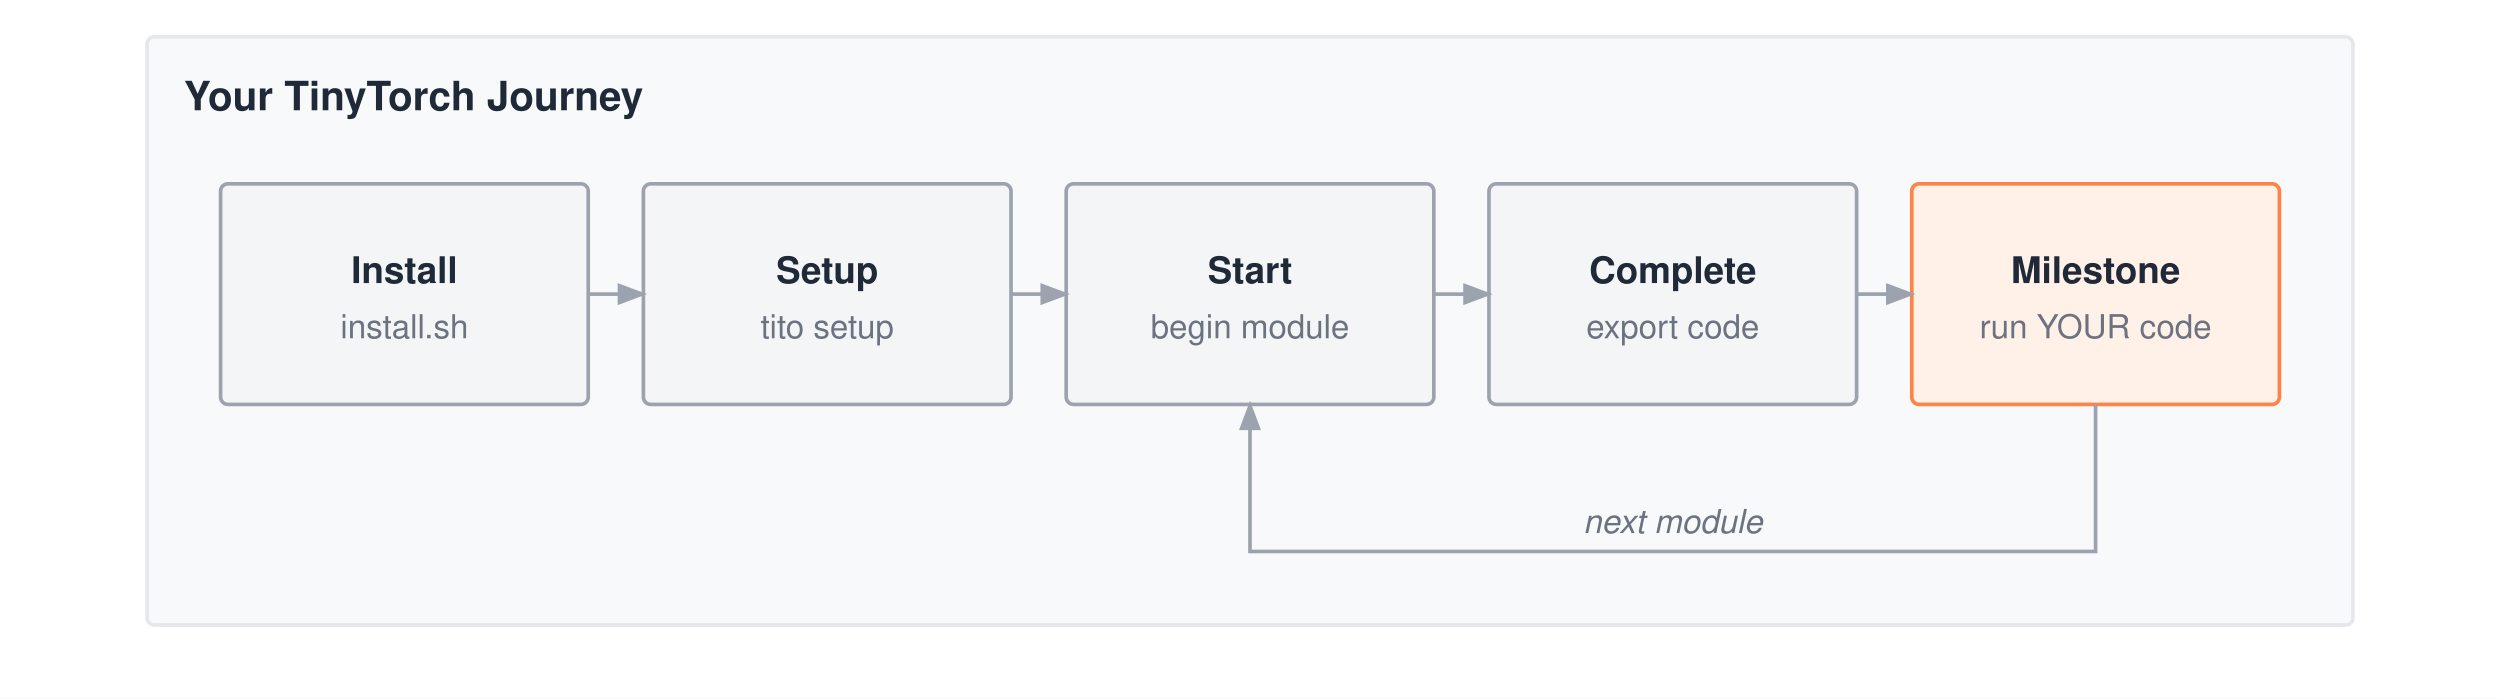
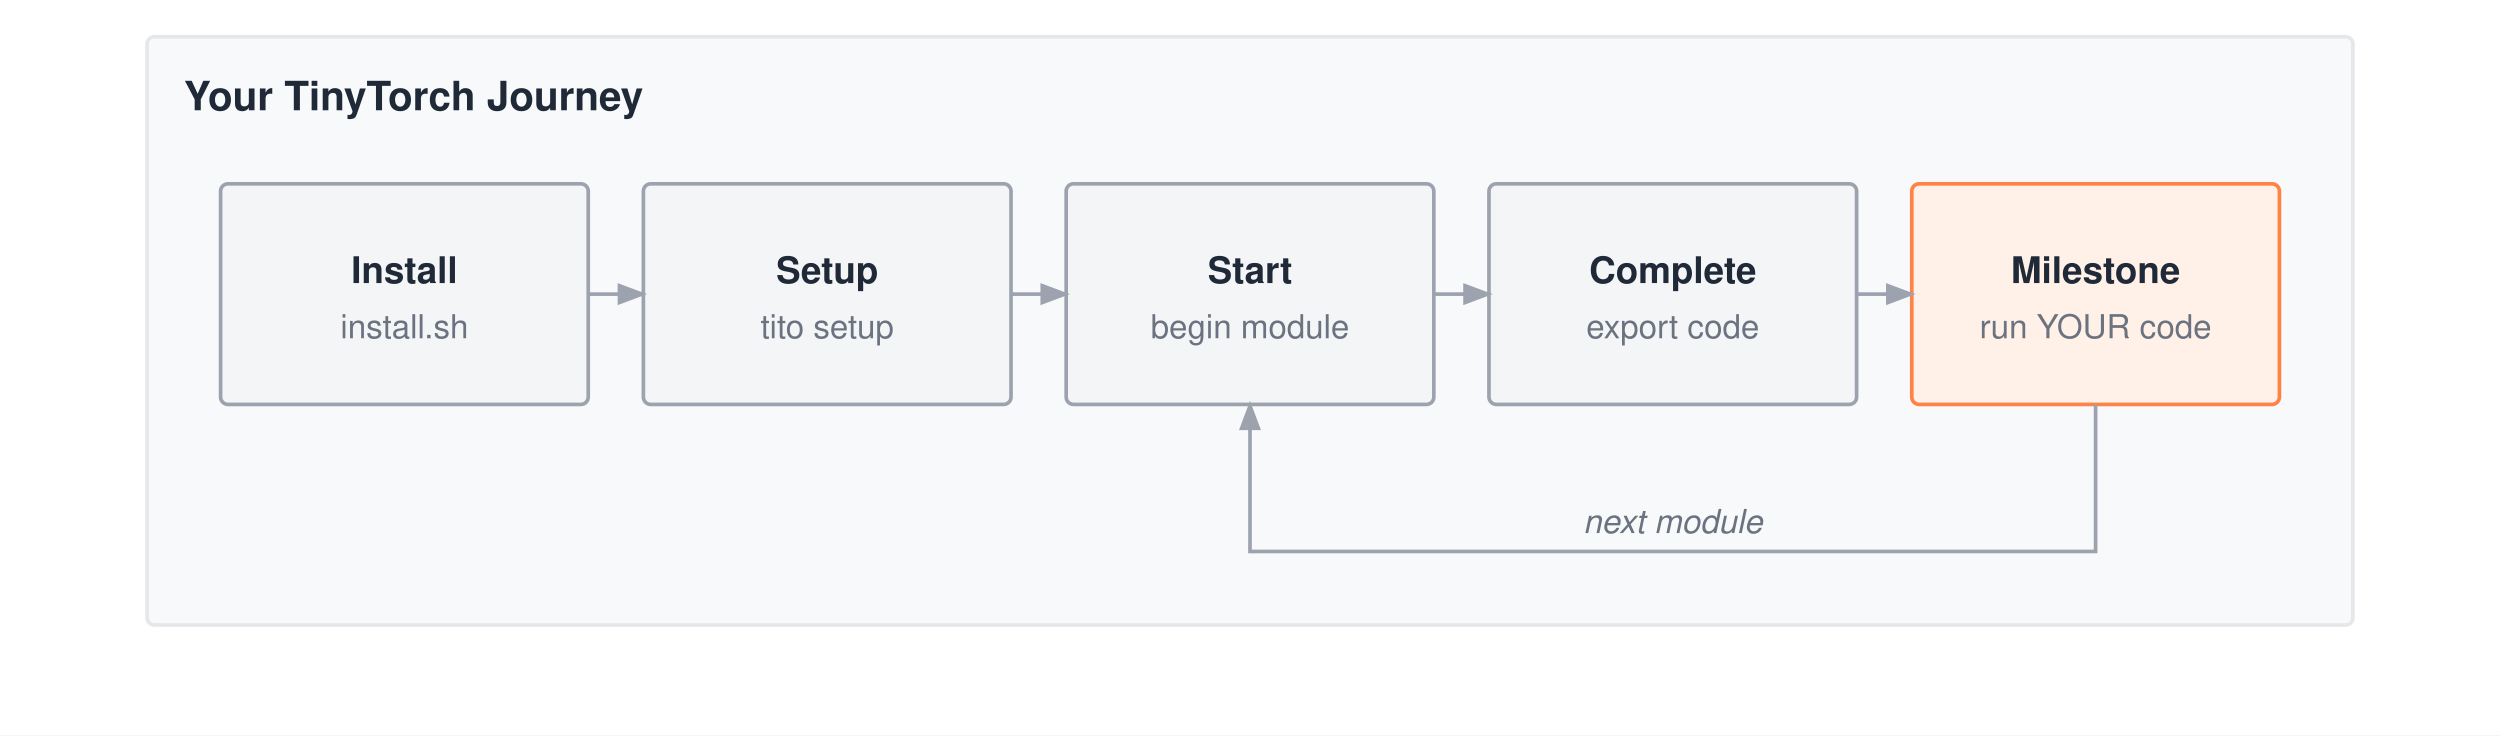
- <svg xmlns="http://www.w3.org/2000/svg" viewBox="0 0 680 190" font-family="Helvetica Neue, Helvetica, Arial, sans-serif">
-   <rect width="680" height="190" fill="#ffffff" />
+ <svg xmlns="http://www.w3.org/2000/svg" viewBox="0 0 680 200" font-family="Helvetica Neue, Helvetica, Arial, sans-serif">
+   <rect width="680" height="200" fill="#ffffff" />
  <defs>
    <marker id="arrow" markerWidth="8" markerHeight="6" refX="7" refY="3" orient="auto">
      <path d="M0,0 L8,3 L0,6 Z" fill="#9ca3af" />
    </marker>
  </defs>
  <g transform="translate(0,-50)">
    <rect x="40" y="60" width="600" height="160" fill="#f8f9fa" stroke="#e5e7eb" stroke-width="1" rx="2" />
    <text x="50" y="80" font-size="11" font-weight="700" fill="#1f2937">Your TinyTorch Journey</text>
    <rect x="60" y="100" width="100" height="60" fill="#f4f5f7" stroke="#9ca3af" stroke-width="1" rx="2" />
    <text x="110.0" y="127.0" text-anchor="middle" font-size="10" font-weight="700" fill="#1f2937">Install</text>
    <text x="110.0" y="142.0" text-anchor="middle" font-size="9" font-weight="400" fill="#6b7280">install.sh</text>
    <rect x="175" y="100" width="100" height="60" fill="#f4f5f7" stroke="#9ca3af" stroke-width="1" rx="2" />
    <text x="225.0" y="127.0" text-anchor="middle" font-size="10" font-weight="700" fill="#1f2937">Setup</text>
    <text x="225.0" y="142.0" text-anchor="middle" font-size="9" font-weight="400" fill="#6b7280">tito setup</text>
    <rect x="290" y="100" width="100" height="60" fill="#f4f5f7" stroke="#9ca3af" stroke-width="1" rx="2" />
    <text x="340.0" y="127.0" text-anchor="middle" font-size="10" font-weight="700" fill="#1f2937">Start</text>
    <text x="340.0" y="142.0" text-anchor="middle" font-size="9" font-weight="400" fill="#6b7280">begin module</text>
    <rect x="405" y="100" width="100" height="60" fill="#f4f5f7" stroke="#9ca3af" stroke-width="1" rx="2" />
    <text x="455.0" y="127.0" text-anchor="middle" font-size="10" font-weight="700" fill="#1f2937">Complete</text>
    <text x="455.0" y="142.0" text-anchor="middle" font-size="9" font-weight="400" fill="#6b7280">export code</text>
    <rect x="520" y="100" width="100" height="60" fill="#fff1e8" stroke="#ff8246" stroke-width="1" rx="2" />
    <text x="570.0" y="127.0" text-anchor="middle" font-size="10" font-weight="700" fill="#1f2937">Milestone</text>
    <text x="570.0" y="142.0" text-anchor="middle" font-size="9" font-weight="400" fill="#6b7280">run YOUR code</text>
    <path d="M160 130 H175" stroke="#9ca3af" stroke-width="1" fill="none" marker-end="url(#arrow)" />
    <path d="M275 130 H290" stroke="#9ca3af" stroke-width="1" fill="none" marker-end="url(#arrow)" />
    <path d="M390 130 H405" stroke="#9ca3af" stroke-width="1" fill="none" marker-end="url(#arrow)" />
    <path d="M505 130 H520" stroke="#9ca3af" stroke-width="1" fill="none" marker-end="url(#arrow)" />
    <path d="M570 160 V200 H340 V160" stroke="#9ca3af" stroke-width="1" fill="none" marker-end="url(#arrow)" />
    <text x="455" y="195" text-anchor="middle" font-size="9" font-weight="400" fill="#6b7280" font-style="italic">next module</text>
  </g>
</svg>
